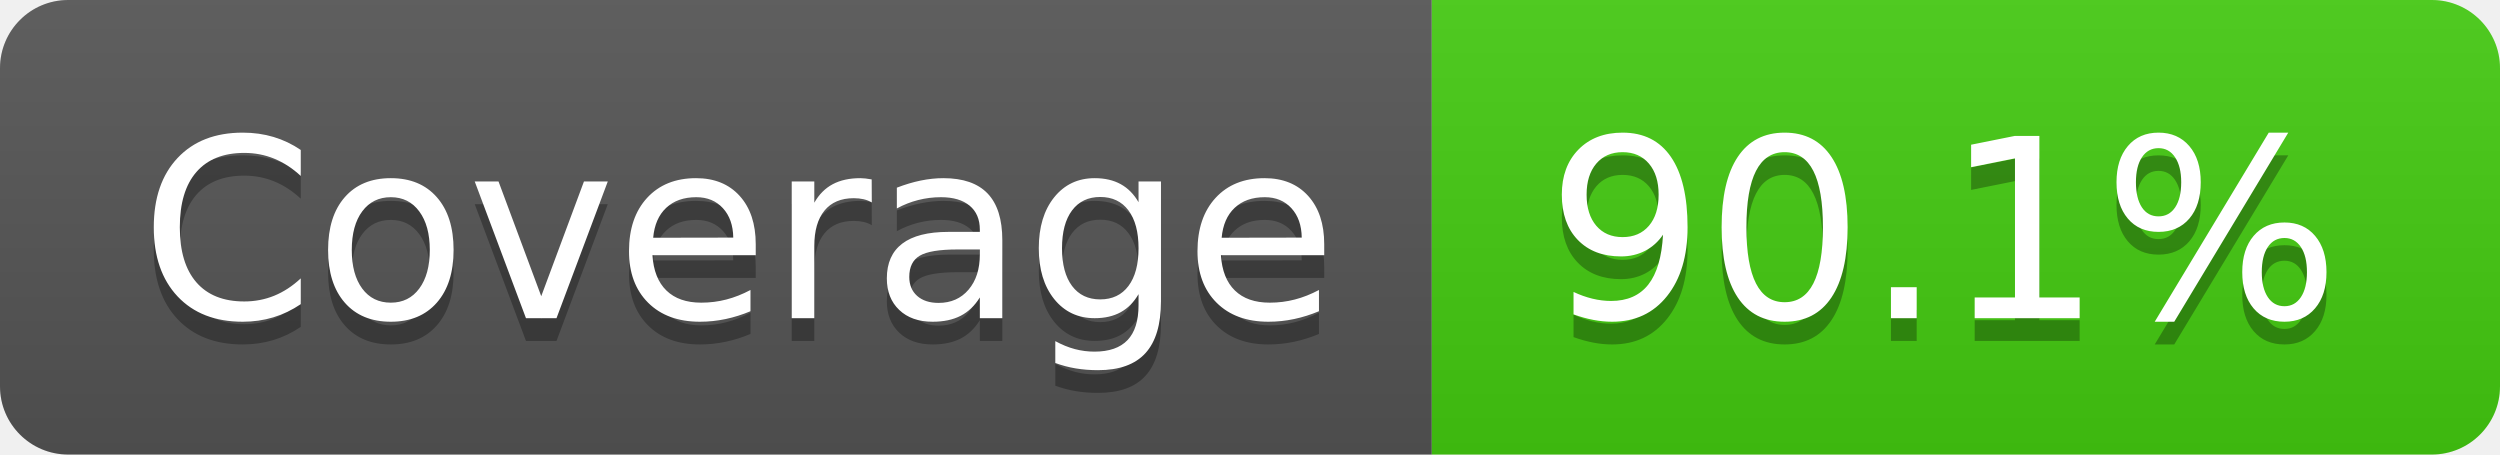
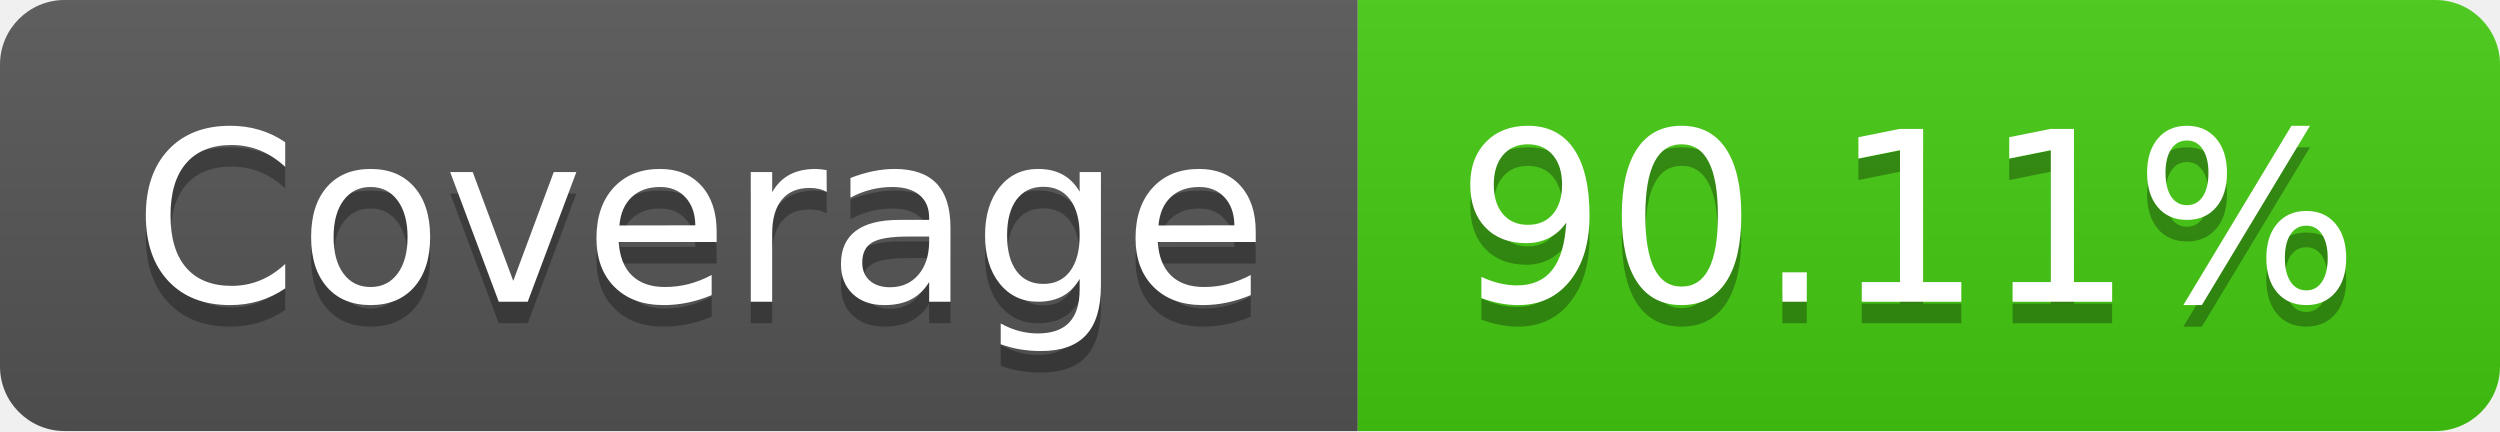
- <svg xmlns="http://www.w3.org/2000/svg" width="110" height="20" role="img" aria-label="Coverage: 90.1%">
+ <svg xmlns="http://www.w3.org/2000/svg" width="116" height="20" role="img" aria-label="Coverage: 90.11%">
  <linearGradient id="s" x2="0" y2="100%">
    <stop offset="0" stop-color="#bbb" stop-opacity=".1" />
    <stop offset="1" stop-opacity=".1" />
  </linearGradient>
  <clipPath id="r">
-     <rect width="110" height="20" rx="3" fill="#fff" />
+     <rect width="116" height="20" rx="3" fill="#fff" />
  </clipPath>
  <g clip-path="url(#r)">
    <rect width="63" height="20" fill="#555" />
-     <rect x="63" width="47" height="20" fill="#4c1" />
-     <rect width="110" height="20" fill="url(#s)" />
+     <rect x="63" width="53" height="20" fill="#4c1" />
+     <rect width="116" height="20" fill="url(#s)" />
  </g>
  <g fill="#fff" text-anchor="middle" font-family="Verdana,Geneva,DejaVu Sans,sans-serif" text-rendering="geometricPrecision" font-size="110">
    <text aria-hidden="true" x="325" y="150" fill="#010101" fill-opacity=".3" transform="scale(.1)" textLength="530">Coverage</text>
    <text x="325" y="140" transform="scale(.1)" fill="#fff" textLength="530">Coverage</text>
-     <text aria-hidden="true" x="855" y="150" fill="#010101" fill-opacity=".3" transform="scale(.1)" textLength="370">90.1%</text>
-     <text x="855" y="140" transform="scale(.1)" fill="#fff" textLength="370">90.1%</text>
+     <text aria-hidden="true" x="885" y="150" fill="#010101" fill-opacity=".3" transform="scale(.1)" textLength="430">90.11%</text>
+     <text x="885" y="140" transform="scale(.1)" fill="#fff" textLength="430">90.11%</text>
  </g>
</svg>
